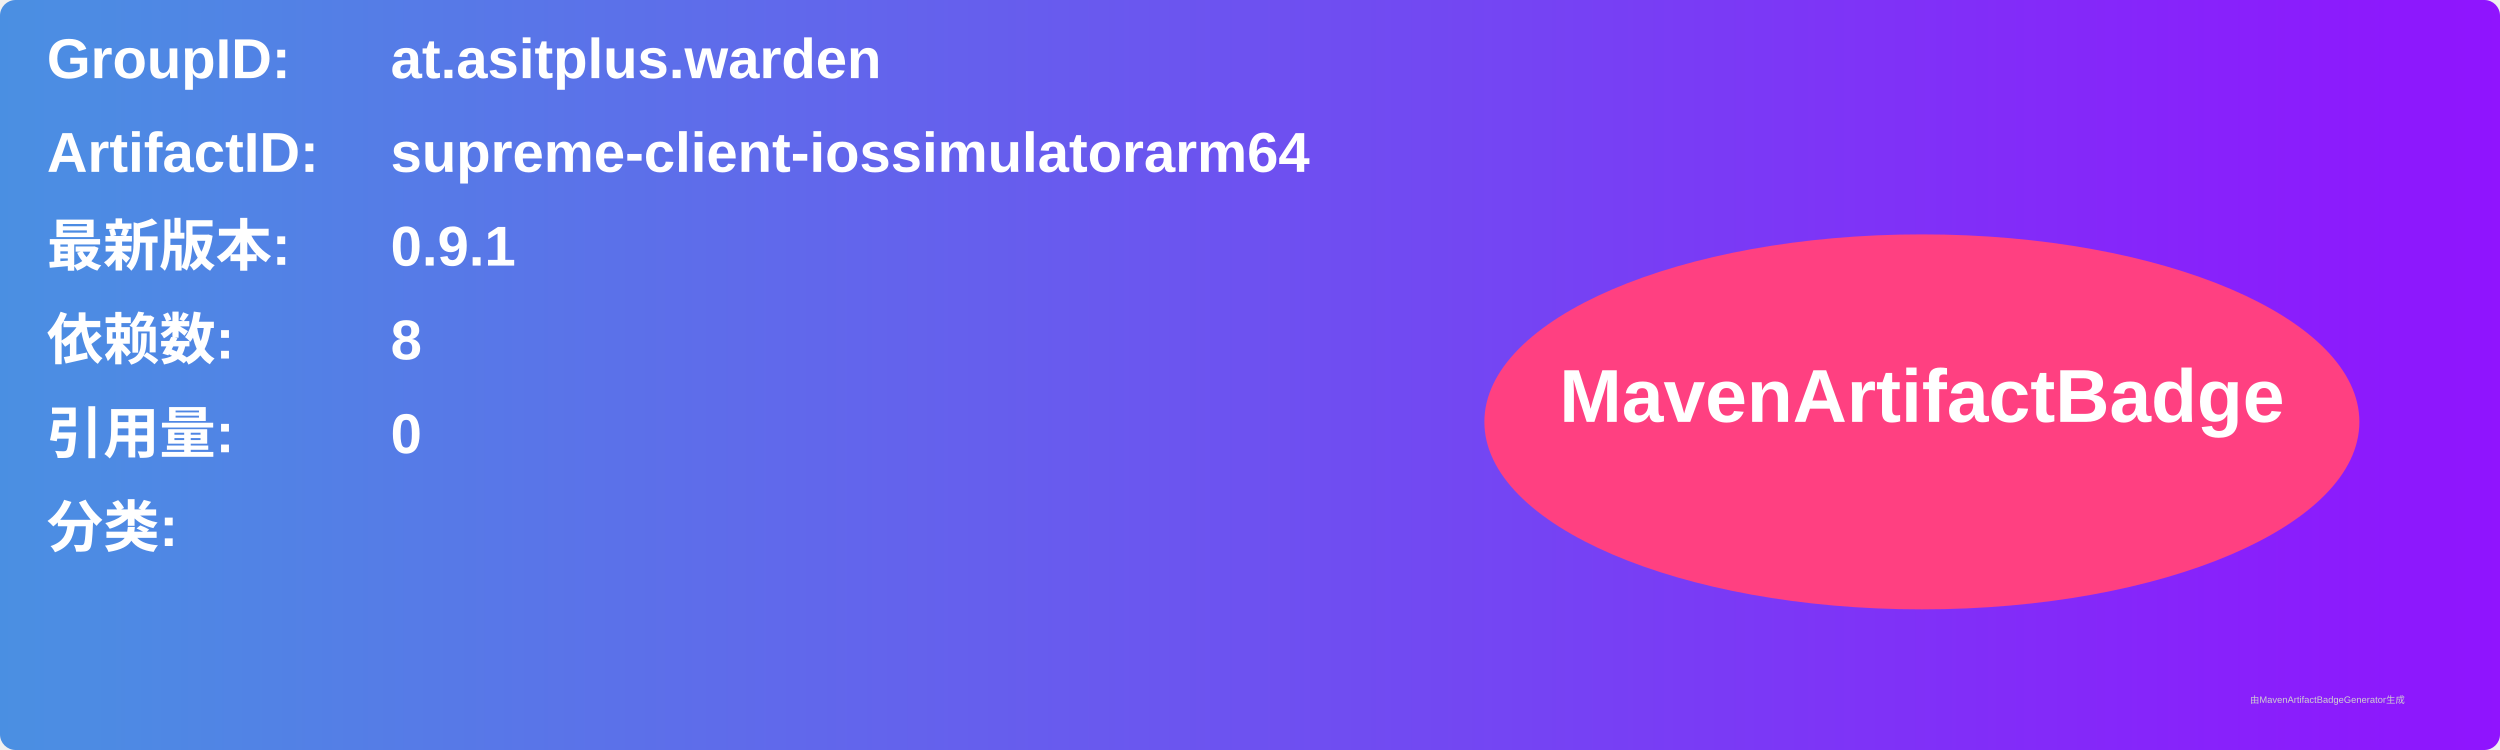
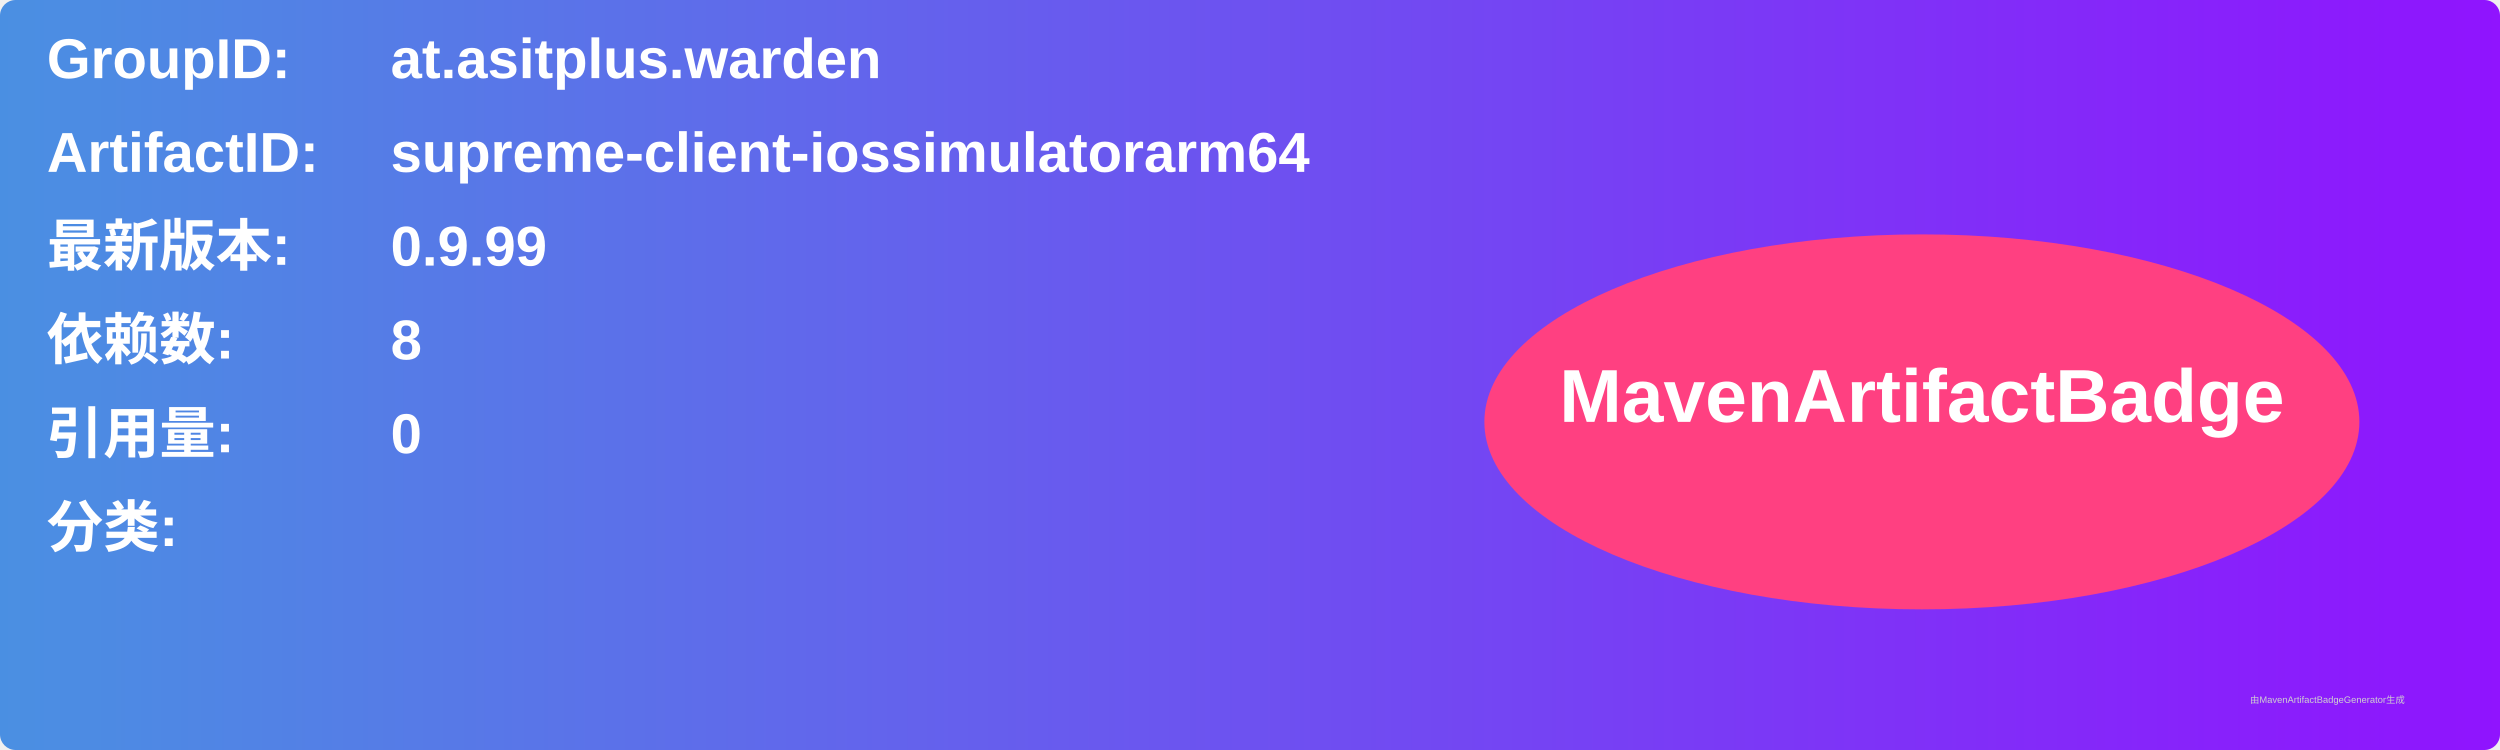
<svg xmlns="http://www.w3.org/2000/svg" width="800" height="240" viewBox="0 0 800 240">
  <linearGradient id="grad" x1="0%" y1="0%" x2="100%" y2="0%">
    <stop offset="0%" stop-color="#4a90e2" />
    <stop offset="100%" stop-color="#9013fe" />
  </linearGradient>
  <rect width="100%" height="100%" rx="5" ry="5" fill="url(#grad)" />
  <g transform="translate(15, 15)">
    <text x="0" y="10" font-family="Arial" font-size="18" fill="white" font-weight="bold" width="260">GroupID:</text>
    <text x="110" y="10" font-family="Arial" font-size="18" fill="white" font-weight="bold" width="460">at.asitplus.warden</text>
    <text x="0" y="40" font-family="Arial" font-size="18" fill="white" font-weight="bold" width="260">ArtifactID:</text>
    <text x="110" y="40" font-family="Arial" font-size="18" fill="white" font-weight="bold" width="460">supreme-client-iossimulatorarm64</text>
    <text x="0" y="70" font-family="Arial" font-size="18" fill="white" font-weight="bold">最新版本:</text>
    <text x="110" y="70" font-family="Arial" font-size="18" fill="white" font-weight="bold">
-       <tspan font-weight="bold">0.9.1</tspan>
+       <tspan font-weight="bold">0.9.99</tspan>
    </text>
    <text x="0" y="100" font-family="Arial" font-size="18" fill="white" font-weight="bold">依赖数: </text>
    <text x="110" y="100" font-family="Arial" font-size="18" fill="white">
      <tspan font-weight="bold">8</tspan>
    </text>
    <text x="0" y="130" font-family="Arial" font-size="18" fill="white" font-weight="bold">引用量: </text>
    <text x="110" y="130" font-family="Arial" font-size="18" fill="white">
      <tspan font-weight="bold">0</tspan>
    </text>
    <text x="0" y="160" font-family="Arial" font-size="18" fill="white" font-weight="bold">分类:</text>
    <text x="10" y="190" font-family="Arial" font-size="10" fill="white">
      <tspan font-weight="bold" />
    </text>
    <ellipse cx="600" cy="120" rx="140" ry="60" fill="#ff4081" />
    <text x="600" y="120" text-anchor="middle" font-family="Arial" font-size="24" fill="white" font-weight="bold">MavenArtifactBadge</text>
  </g>
  <text x="720" y="225" font-family="Arial" font-size="3" fill="#d0d0d0">由MavenArtifactBadgeGenerator生成</text>
</svg>
